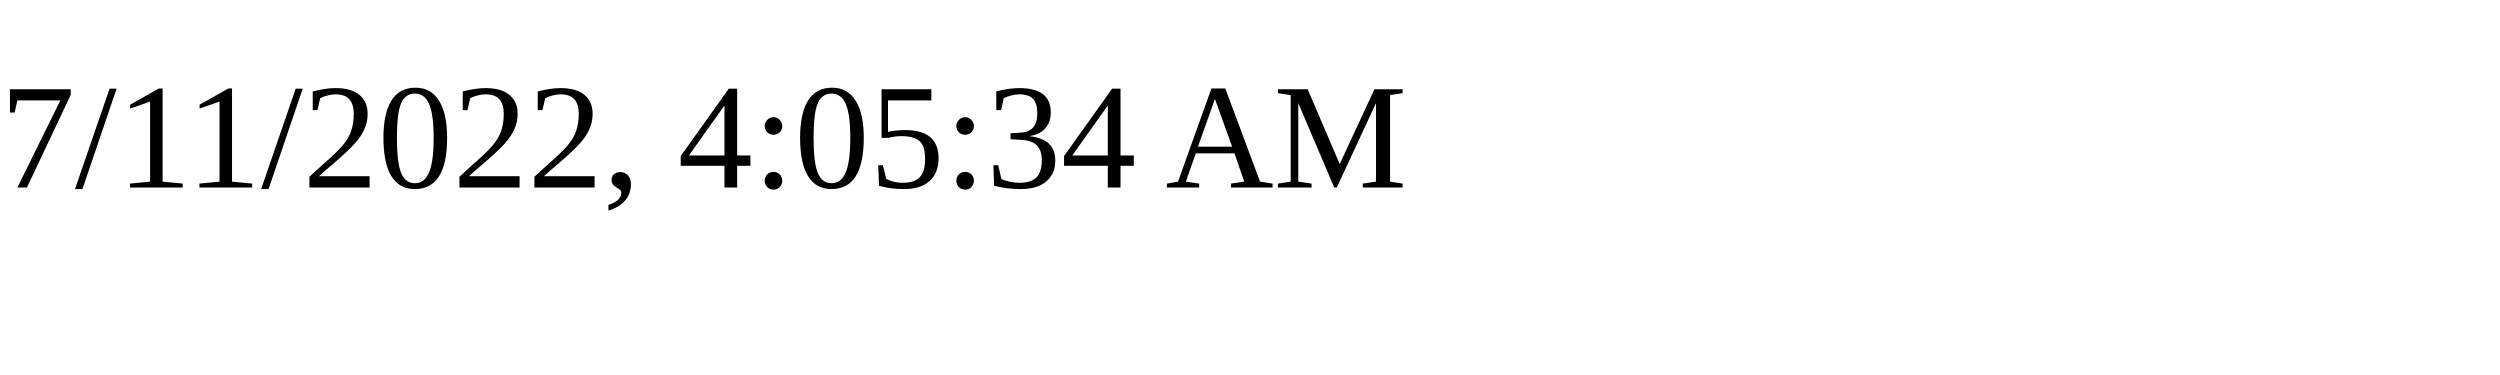
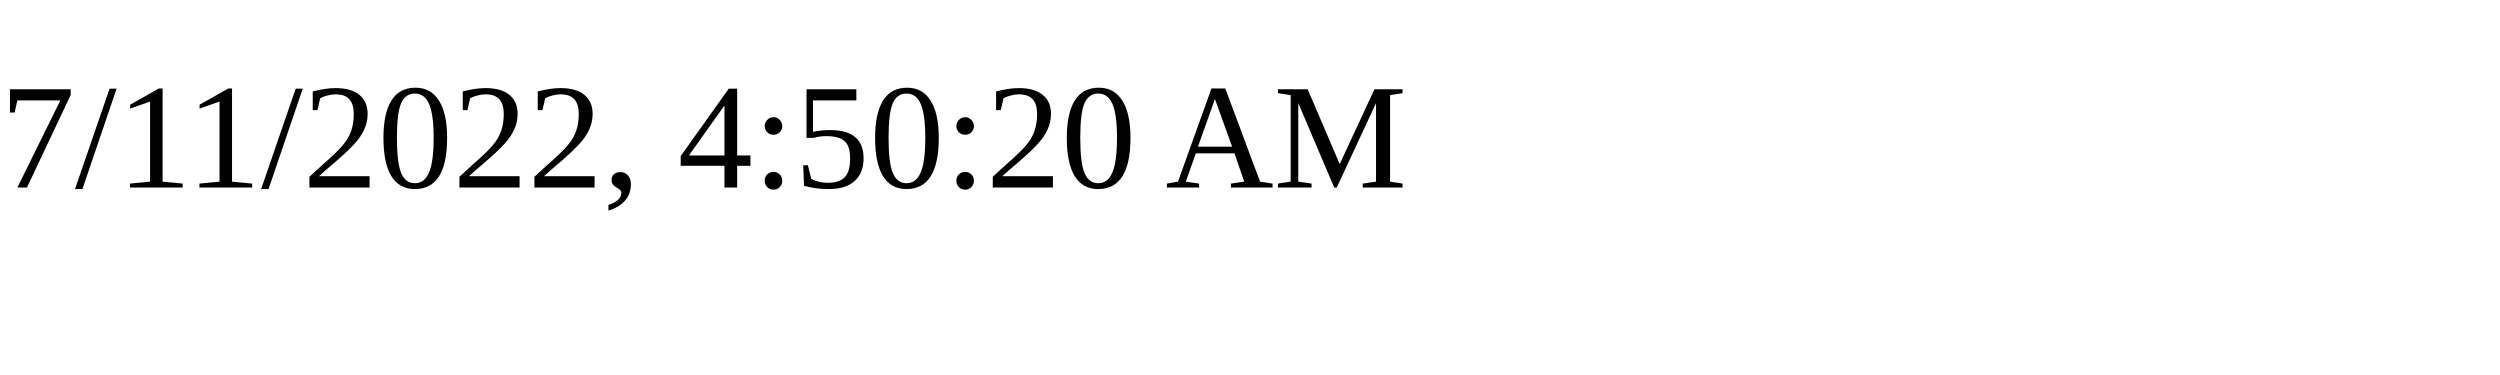
<svg xmlns="http://www.w3.org/2000/svg" height="30" width="200">
-   <text x="0" y="15">7/11/2022, 4:05:34 AM</text>
+   <text x="0" y="15">7/11/2022, 4:50:20 AM</text>
</svg>
